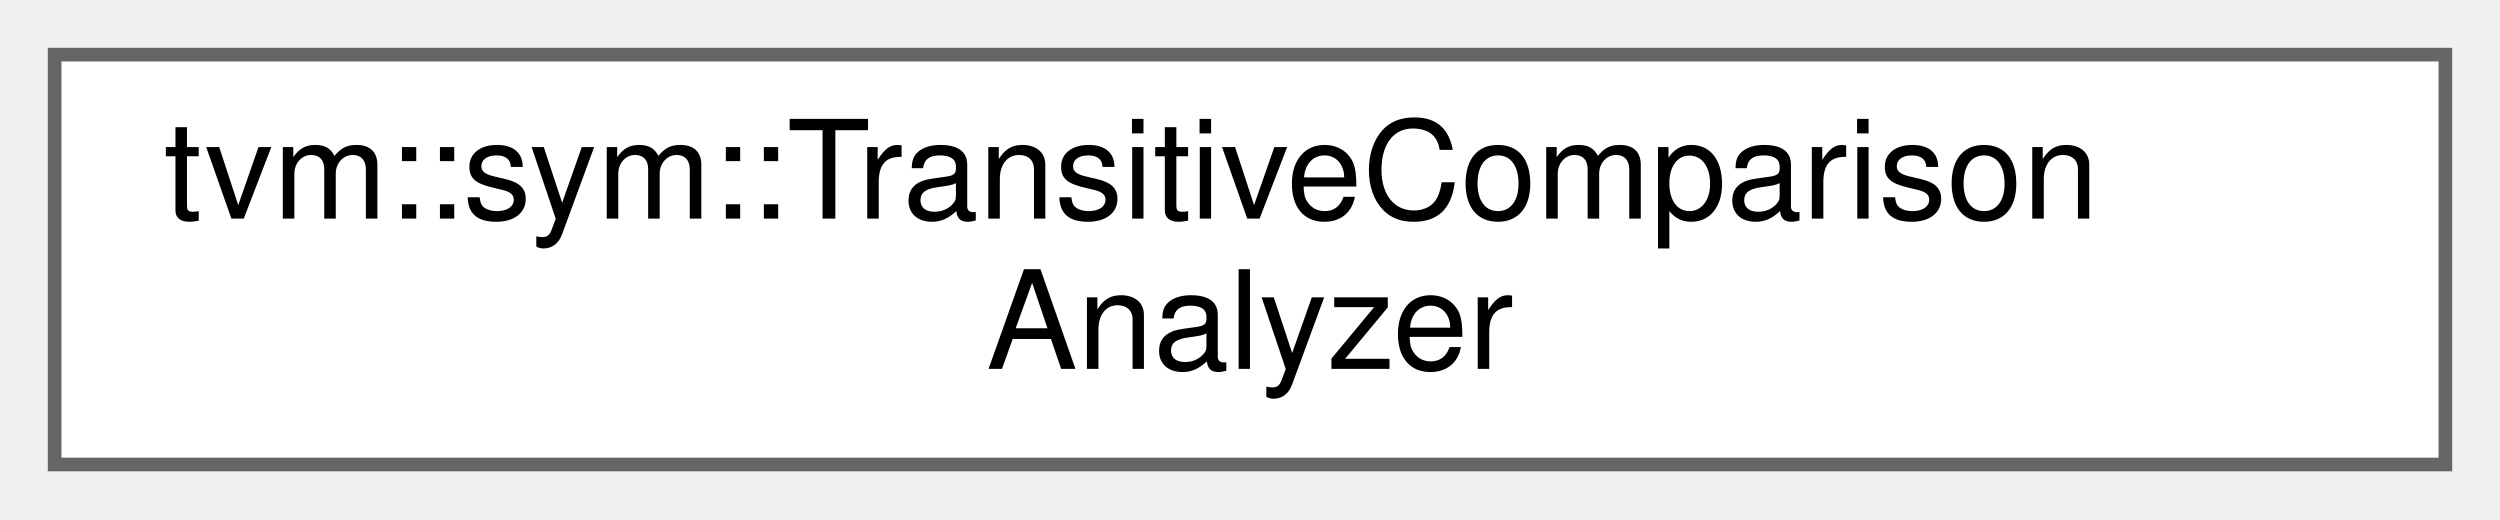
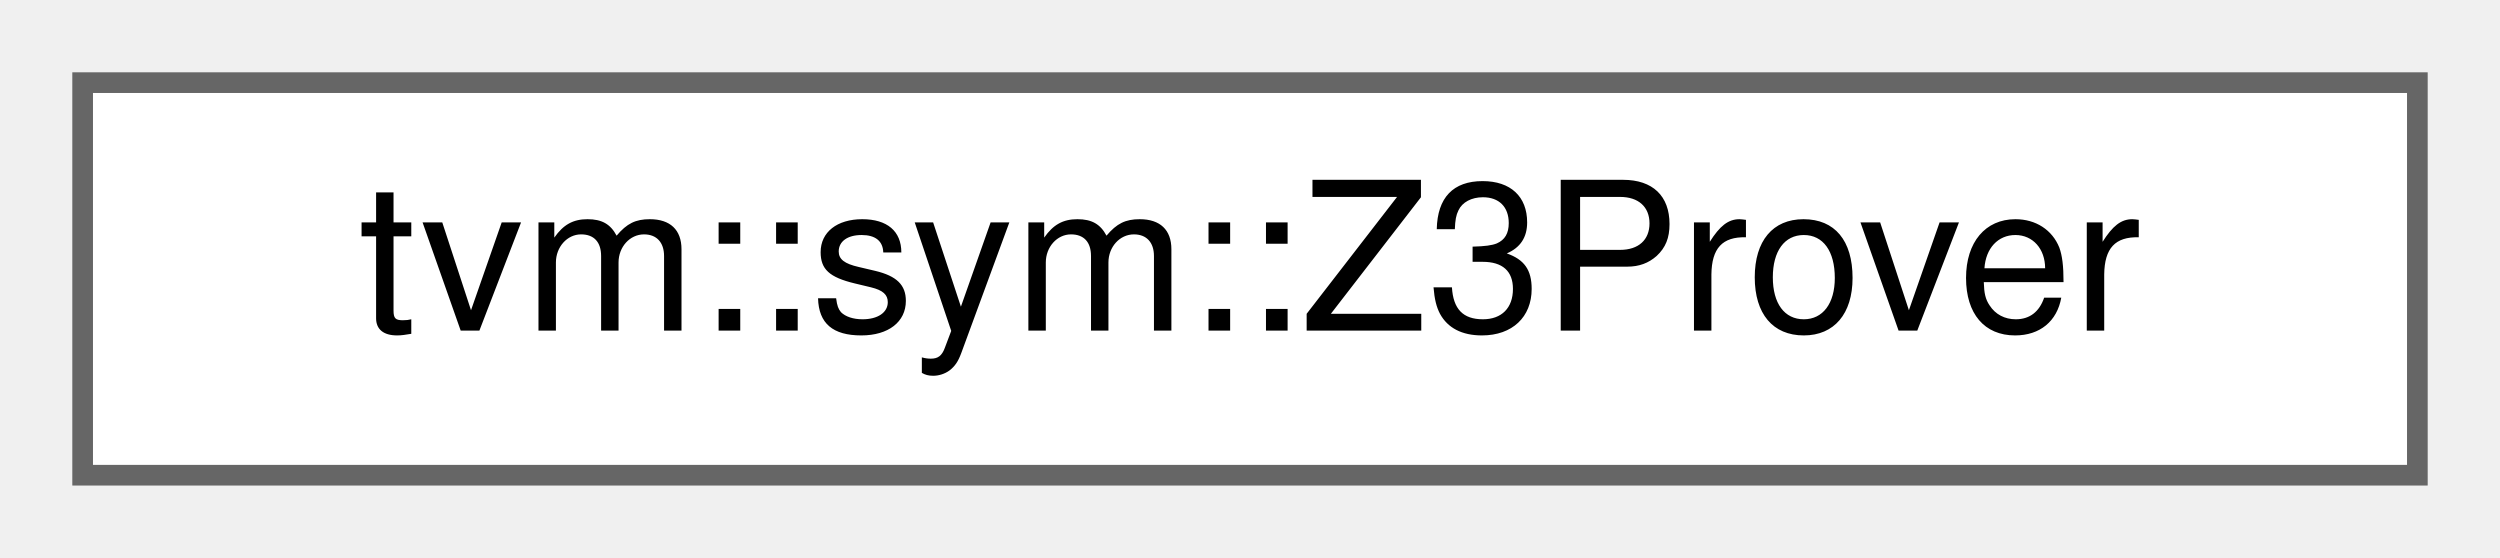
- <svg xmlns="http://www.w3.org/2000/svg" xmlns:xlink="http://www.w3.org/1999/xlink" width="183pt" height="38pt" viewBox="0.00 0.00 183.00 38.00">
-   <g id="graph0" class="graph" transform="scale(1 1) rotate(0) translate(4 34)">
+ <svg xmlns="http://www.w3.org/2000/svg" xmlns:xlink="http://www.w3.org/1999/xlink" width="121pt" height="27pt" viewBox="0.00 0.00 121.00 27.00">
+   <g id="graph0" class="graph" transform="scale(1 1) rotate(0) translate(4 23)">
    <g id="Node000000" class="node">
      <g id="a_Node000000">
-         <a xlink:href="classtvm_1_1sym_1_1TransitiveComparisonAnalyzer.html" target="_top" xlink:title="Using previously specified knowns, compare the expressions provided.">
-           <polygon fill="white" stroke="#666666" points="175,-30 0,-30 0,0 175,0 175,-30" />
-           <text text-anchor="start" x="8" y="-18" font-family="Helvetica,sans-Serif" font-size="10.00">tvm::sym::TransitiveComparison</text>
-           <text text-anchor="middle" x="87.5" y="-7" font-family="Helvetica,sans-Serif" font-size="10.00">Analyzer</text>
+         <a xlink:href="classtvm_1_1sym_1_1Z3Prover.html" target="_top" xlink:title=" ">
+           <polygon fill="white" stroke="#666666" points="113,-19 0,-19 0,0 113,0 113,-19" />
+           <text text-anchor="middle" x="56.5" y="-7" font-family="Helvetica,sans-Serif" font-size="10.00">tvm::sym::Z3Prover</text>
        </a>
      </g>
    </g>
  </g>
</svg>
